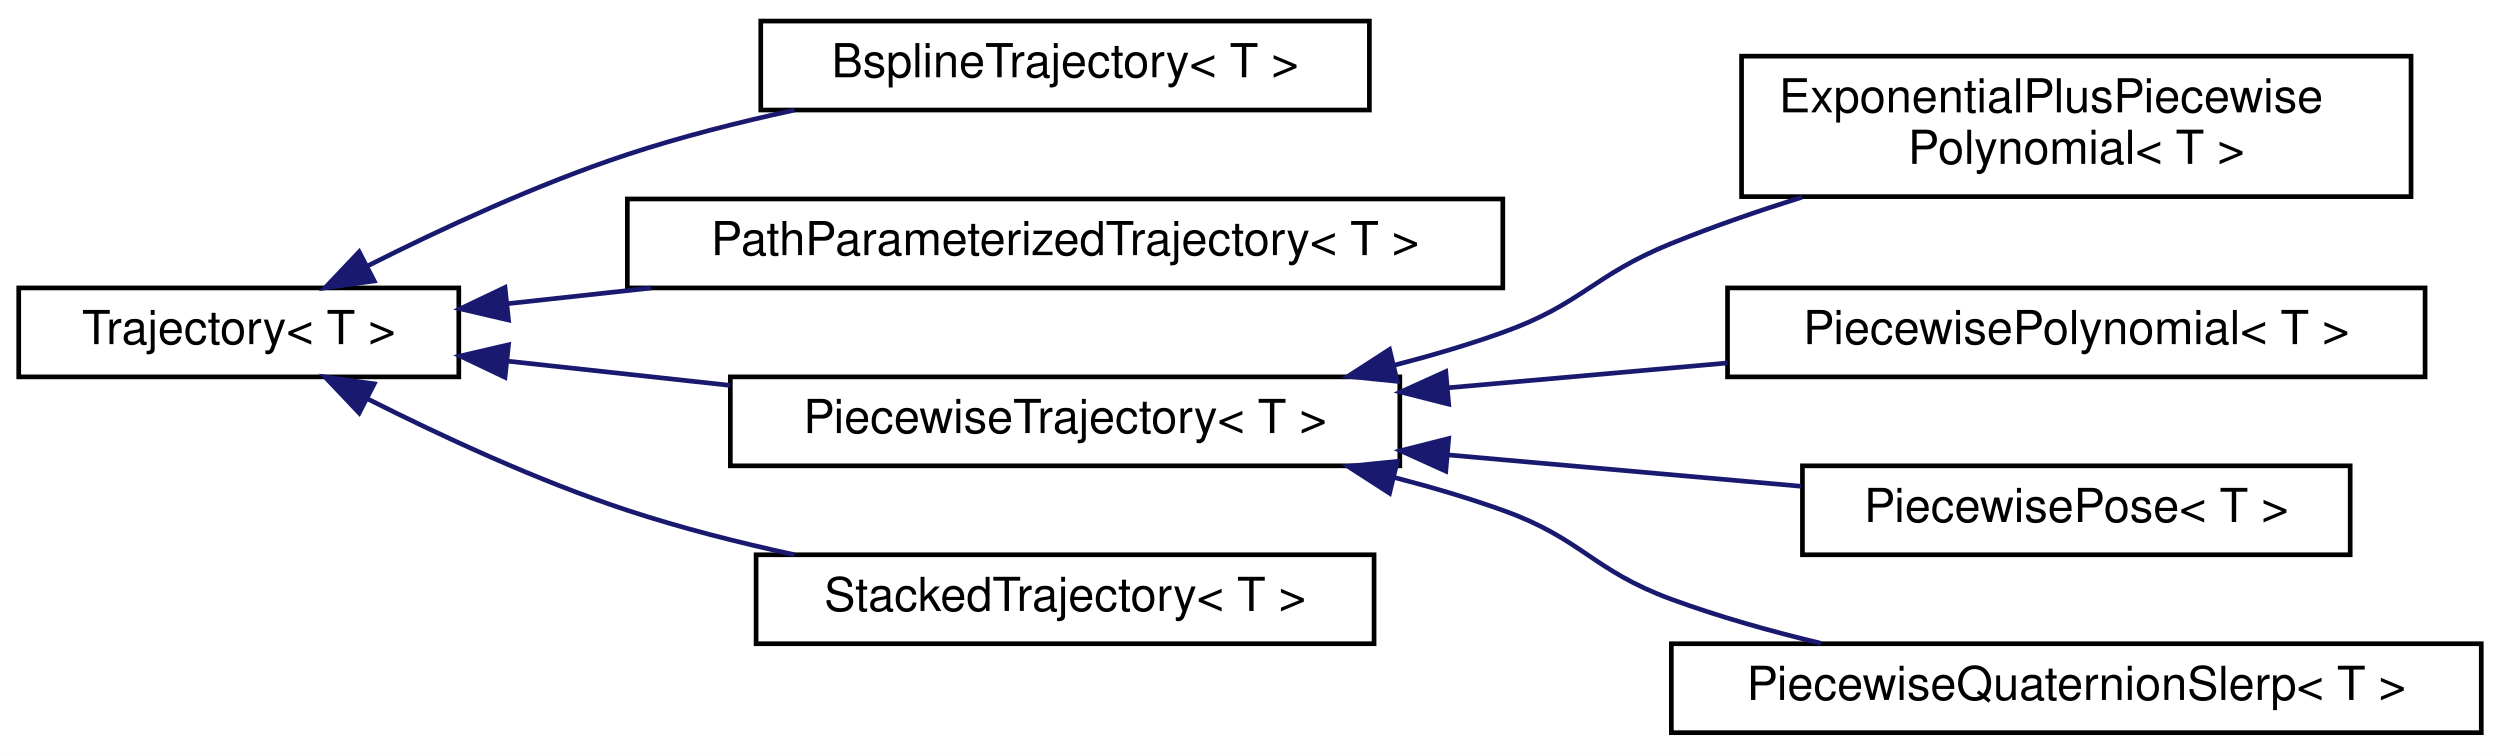
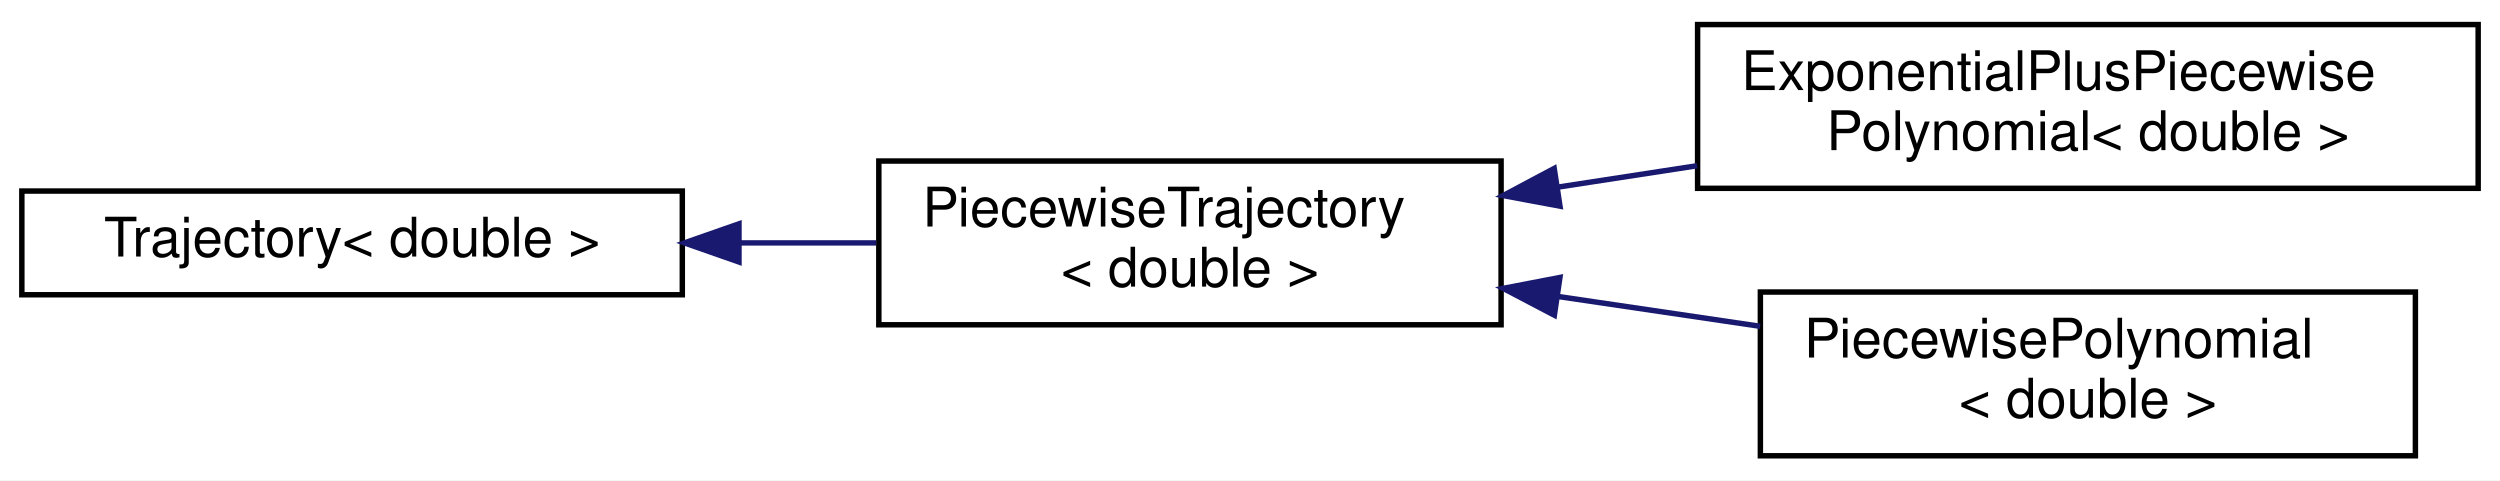
- <svg xmlns="http://www.w3.org/2000/svg" xmlns:xlink="http://www.w3.org/1999/xlink" width="534pt" height="161pt" viewBox="0.00 0.00 534.00 161.00">
-   <g id="graph0" class="graph" transform="scale(1 1) rotate(0) translate(4 157)">
-     <polygon fill="white" stroke="transparent" points="-4,4 -4,-157 530,-157 530,4 -4,4" />
+ <svg xmlns="http://www.w3.org/2000/svg" xmlns:xlink="http://www.w3.org/1999/xlink" width="458pt" height="88pt" viewBox="0.00 0.00 458.00 88.00">
+   <g id="graph0" class="graph" transform="scale(1 1) rotate(0) translate(4 84)">
+     <polygon fill="white" stroke="transparent" points="-4,4 -4,-84 454,-84 454,4 -4,4" />
    <g id="node1" class="node">
      <g id="a_node1">
-         <a xlink:href="classdrake_1_1trajectories_1_1_trajectory.html" target="_top" xlink:title="A Trajectory represents a time-varying matrix, indexed by a single scalar time.">
-           <polygon fill="white" stroke="black" points="0,-76.5 0,-95.5 94,-95.5 94,-76.5 0,-76.5" />
-           <text text-anchor="middle" x="47" y="-83.5" font-family="Helvetica,sans-Serif" font-size="10.00">Trajectory&lt; T &gt;</text>
+         <a xlink:href="classdrake_1_1trajectories_1_1_trajectory.html" target="_top" xlink:title=" ">
+           <polygon fill="white" stroke="black" points="0,-30 0,-49 121,-49 121,-30 0,-30" />
+           <text text-anchor="middle" x="60.5" y="-37" font-family="Helvetica,sans-Serif" font-size="10.00">Trajectory&lt; double &gt;</text>
        </a>
      </g>
    </g>
    <g id="node2" class="node">
      <g id="a_node2">
-         <a xlink:href="classdrake_1_1trajectories_1_1_bspline_trajectory.html" target="_top" xlink:title="Represents a B-spline curve using a given basis with ordered control_points such that each control po...">
-           <polygon fill="white" stroke="black" points="158.5,-133.5 158.5,-152.5 288.5,-152.5 288.5,-133.5 158.5,-133.5" />
-           <text text-anchor="middle" x="223.5" y="-140.5" font-family="Helvetica,sans-Serif" font-size="10.00">BsplineTrajectory&lt; T &gt;</text>
+         <a xlink:href="classdrake_1_1trajectories_1_1_piecewise_trajectory.html" target="_top" xlink:title=" ">
+           <polygon fill="white" stroke="black" points="157,-24.5 157,-54.5 271,-54.5 271,-24.5 157,-24.5" />
+           <text text-anchor="start" x="165" y="-42.5" font-family="Helvetica,sans-Serif" font-size="10.00">PiecewiseTrajectory</text>
+           <text text-anchor="middle" x="214" y="-31.5" font-family="Helvetica,sans-Serif" font-size="10.00">&lt; double &gt;</text>
        </a>
      </g>
    </g>
    <g id="edge1" class="edge">
-       <path fill="none" stroke="midnightblue" d="M74.56,-100.22C90.31,-108.16 110.87,-117.7 130,-124 141.37,-127.75 153.77,-130.9 165.7,-133.49" />
-       <polygon fill="midnightblue" stroke="midnightblue" points="75.93,-96.99 65.43,-95.52 72.72,-103.21 75.93,-96.99" />
+       <path fill="none" stroke="midnightblue" d="M131.52,-39.5C139.9,-39.5 148.37,-39.5 156.52,-39.5" />
+       <polygon fill="midnightblue" stroke="midnightblue" points="131.38,-36 121.38,-39.5 131.38,-43 131.38,-36" />
    </g>
    <g id="node3" class="node">
      <g id="a_node3">
-         <a xlink:href="classdrake_1_1trajectories_1_1_path_parameterized_trajectory.html" target="_top" xlink:title="A trajectory defined by a path and timing trajectory.">
-           <polygon fill="white" stroke="black" points="130,-95.5 130,-114.5 317,-114.5 317,-95.5 130,-95.5" />
-           <text text-anchor="middle" x="223.5" y="-102.5" font-family="Helvetica,sans-Serif" font-size="10.00">PathParameterizedTrajectory&lt; T &gt;</text>
+         <a xlink:href="classdrake_1_1trajectories_1_1_exponential_plus_piecewise_polynomial.html" target="_top" xlink:title=" ">
+           <polygon fill="white" stroke="black" points="307,-49.5 307,-79.5 450,-79.5 450,-49.5 307,-49.5" />
+           <text text-anchor="start" x="315" y="-67.5" font-family="Helvetica,sans-Serif" font-size="10.00">ExponentialPlusPiecewise</text>
+           <text text-anchor="middle" x="378.5" y="-56.5" font-family="Helvetica,sans-Serif" font-size="10.00">Polynomial&lt; double &gt;</text>
        </a>
      </g>
    </g>
    <g id="edge2" class="edge">
-       <path fill="none" stroke="midnightblue" d="M104.34,-92.13C114.2,-93.21 124.66,-94.35 135.13,-95.49" />
-       <polygon fill="midnightblue" stroke="midnightblue" points="104.62,-88.64 94.3,-91.04 103.87,-95.6 104.62,-88.64" />
+       <path fill="none" stroke="midnightblue" d="M281.47,-49.73C289.86,-51.02 298.46,-52.34 306.91,-53.64" />
+       <polygon fill="midnightblue" stroke="midnightblue" points="281.79,-46.23 271.38,-48.17 280.73,-53.15 281.79,-46.23" />
    </g>
    <g id="node4" class="node">
      <g id="a_node4">
-         <a xlink:href="classdrake_1_1trajectories_1_1_piecewise_trajectory.html" target="_top" xlink:title="Abstract class that implements the basic logic of maintaining consequent segments of time (delimited ...">
-           <polygon fill="white" stroke="black" points="152,-57.5 152,-76.5 295,-76.5 295,-57.5 152,-57.5" />
-           <text text-anchor="middle" x="223.5" y="-64.5" font-family="Helvetica,sans-Serif" font-size="10.00">PiecewiseTrajectory&lt; T &gt;</text>
+         <a xlink:href="classdrake_1_1trajectories_1_1_piecewise_polynomial.html" target="_top" xlink:title=" ">
+           <polygon fill="white" stroke="black" points="318.5,-0.5 318.5,-30.5 438.5,-30.5 438.5,-0.5 318.5,-0.5" />
+           <text text-anchor="start" x="326.5" y="-18.5" font-family="Helvetica,sans-Serif" font-size="10.00">PiecewisePolynomial</text>
+           <text text-anchor="middle" x="378.5" y="-7.5" font-family="Helvetica,sans-Serif" font-size="10.00">&lt; double &gt;</text>
        </a>
      </g>
    </g>
    <g id="edge3" class="edge">
-       <path fill="none" stroke="midnightblue" d="M104.52,-79.85C119.65,-78.2 136.18,-76.4 151.96,-74.68" />
-       <polygon fill="midnightblue" stroke="midnightblue" points="103.87,-76.4 94.3,-80.96 104.62,-83.36 103.87,-76.4" />
-     </g>
-     <g id="node9" class="node">
-       <g id="a_node9">
-         <a xlink:href="classdrake_1_1trajectories_1_1_stacked_trajectory.html" target="_top" xlink:title="A StackedTrajectory stacks the values from one or more underlying Trajectory objects into a single Tr...">
-           <polygon fill="white" stroke="black" points="157.5,-19.5 157.5,-38.5 289.5,-38.5 289.5,-19.5 157.5,-19.5" />
-           <text text-anchor="middle" x="223.5" y="-26.5" font-family="Helvetica,sans-Serif" font-size="10.00">StackedTrajectory&lt; T &gt;</text>
-         </a>
-       </g>
-     </g>
-     <g id="edge8" class="edge">
-       <path fill="none" stroke="midnightblue" d="M74.56,-71.78C90.31,-63.84 110.87,-54.3 130,-48 141.37,-44.25 153.77,-41.1 165.7,-38.51" />
-       <polygon fill="midnightblue" stroke="midnightblue" points="72.72,-68.79 65.43,-76.48 75.93,-75.01 72.72,-68.79" />
-     </g>
-     <g id="node5" class="node">
-       <g id="a_node5">
-         <a xlink:href="classdrake_1_1trajectories_1_1_exponential_plus_piecewise_polynomial.html" target="_top" xlink:title="y(t) = K * exp(A * (t - t_j)) * alpha.col(j) + piecewise_polynomial_part(t)">
-           <polygon fill="white" stroke="black" points="368,-115 368,-145 511,-145 511,-115 368,-115" />
-           <text text-anchor="start" x="376" y="-133" font-family="Helvetica,sans-Serif" font-size="10.00">ExponentialPlusPiecewise</text>
-           <text text-anchor="middle" x="439.5" y="-122" font-family="Helvetica,sans-Serif" font-size="10.00">Polynomial&lt; T &gt;</text>
-         </a>
-       </g>
-     </g>
-     <g id="edge4" class="edge">
-       <path fill="none" stroke="midnightblue" d="M293.89,-79.01C301.77,-81.04 309.62,-83.36 317,-86 334.03,-92.1 336.23,-98.2 353,-105 361.89,-108.6 371.48,-111.92 380.93,-114.89" />
-       <polygon fill="midnightblue" stroke="midnightblue" points="294.45,-75.55 283.91,-76.61 292.81,-82.35 294.45,-75.55" />
-     </g>
-     <g id="node6" class="node">
-       <g id="a_node6">
-         <a xlink:href="classdrake_1_1trajectories_1_1_piecewise_polynomial.html" target="_top" xlink:title="A scalar multi-variate piecewise polynomial.">
-           <polygon fill="white" stroke="black" points="365,-76.5 365,-95.5 514,-95.5 514,-76.5 365,-76.5" />
-           <text text-anchor="middle" x="439.5" y="-83.5" font-family="Helvetica,sans-Serif" font-size="10.00">PiecewisePolynomial&lt; T &gt;</text>
-         </a>
-       </g>
-     </g>
-     <g id="edge5" class="edge">
-       <path fill="none" stroke="midnightblue" d="M305.28,-74.17C324.88,-75.91 345.73,-77.76 364.98,-79.47" />
-       <polygon fill="midnightblue" stroke="midnightblue" points="305.44,-70.67 295.16,-73.27 304.82,-77.64 305.44,-70.67" />
-     </g>
-     <g id="node7" class="node">
-       <g id="a_node7">
-         <a xlink:href="classdrake_1_1trajectories_1_1_piecewise_pose.html" target="_top" xlink:title="A wrapper class that represents a pose trajectory, whose rotation part is a PiecewiseQuaternionSlerp ...">
-           <polygon fill="white" stroke="black" points="381,-38.5 381,-57.5 498,-57.5 498,-38.5 381,-38.5" />
-           <text text-anchor="middle" x="439.5" y="-45.5" font-family="Helvetica,sans-Serif" font-size="10.00">PiecewisePose&lt; T &gt;</text>
-         </a>
-       </g>
-     </g>
-     <g id="edge6" class="edge">
-       <path fill="none" stroke="midnightblue" d="M305.4,-59.82C330.47,-57.59 357.57,-55.18 380.74,-53.13" />
-       <polygon fill="midnightblue" stroke="midnightblue" points="304.82,-56.36 295.16,-60.73 305.44,-63.33 304.82,-56.36" />
-     </g>
-     <g id="node8" class="node">
-       <g id="a_node8">
-         <a xlink:href="classdrake_1_1trajectories_1_1_piecewise_quaternion_slerp.html" target="_top" xlink:title="A class representing a trajectory for quaternions that are interpolated using piecewise slerp (spheri...">
-           <polygon fill="white" stroke="black" points="353,-0.5 353,-19.5 526,-19.5 526,-0.5 353,-0.5" />
-           <text text-anchor="middle" x="439.5" y="-7.5" font-family="Helvetica,sans-Serif" font-size="10.00">PiecewiseQuaternionSlerp&lt; T &gt;</text>
-         </a>
-       </g>
-     </g>
-     <g id="edge7" class="edge">
-       <path fill="none" stroke="midnightblue" d="M293.89,-54.99C301.77,-52.96 309.62,-50.64 317,-48 334.03,-41.9 336.02,-35.24 353,-29 363.13,-25.28 374.22,-22.16 384.96,-19.59" />
-       <polygon fill="midnightblue" stroke="midnightblue" points="292.81,-51.65 283.91,-57.39 294.45,-58.45 292.81,-51.65" />
+       <path fill="none" stroke="midnightblue" d="M281.52,-29.67C293.76,-27.87 306.46,-25.99 318.46,-24.22" />
+       <polygon fill="midnightblue" stroke="midnightblue" points="280.76,-26.25 271.38,-31.17 281.78,-33.17 280.76,-26.25" />
    </g>
  </g>
</svg>
